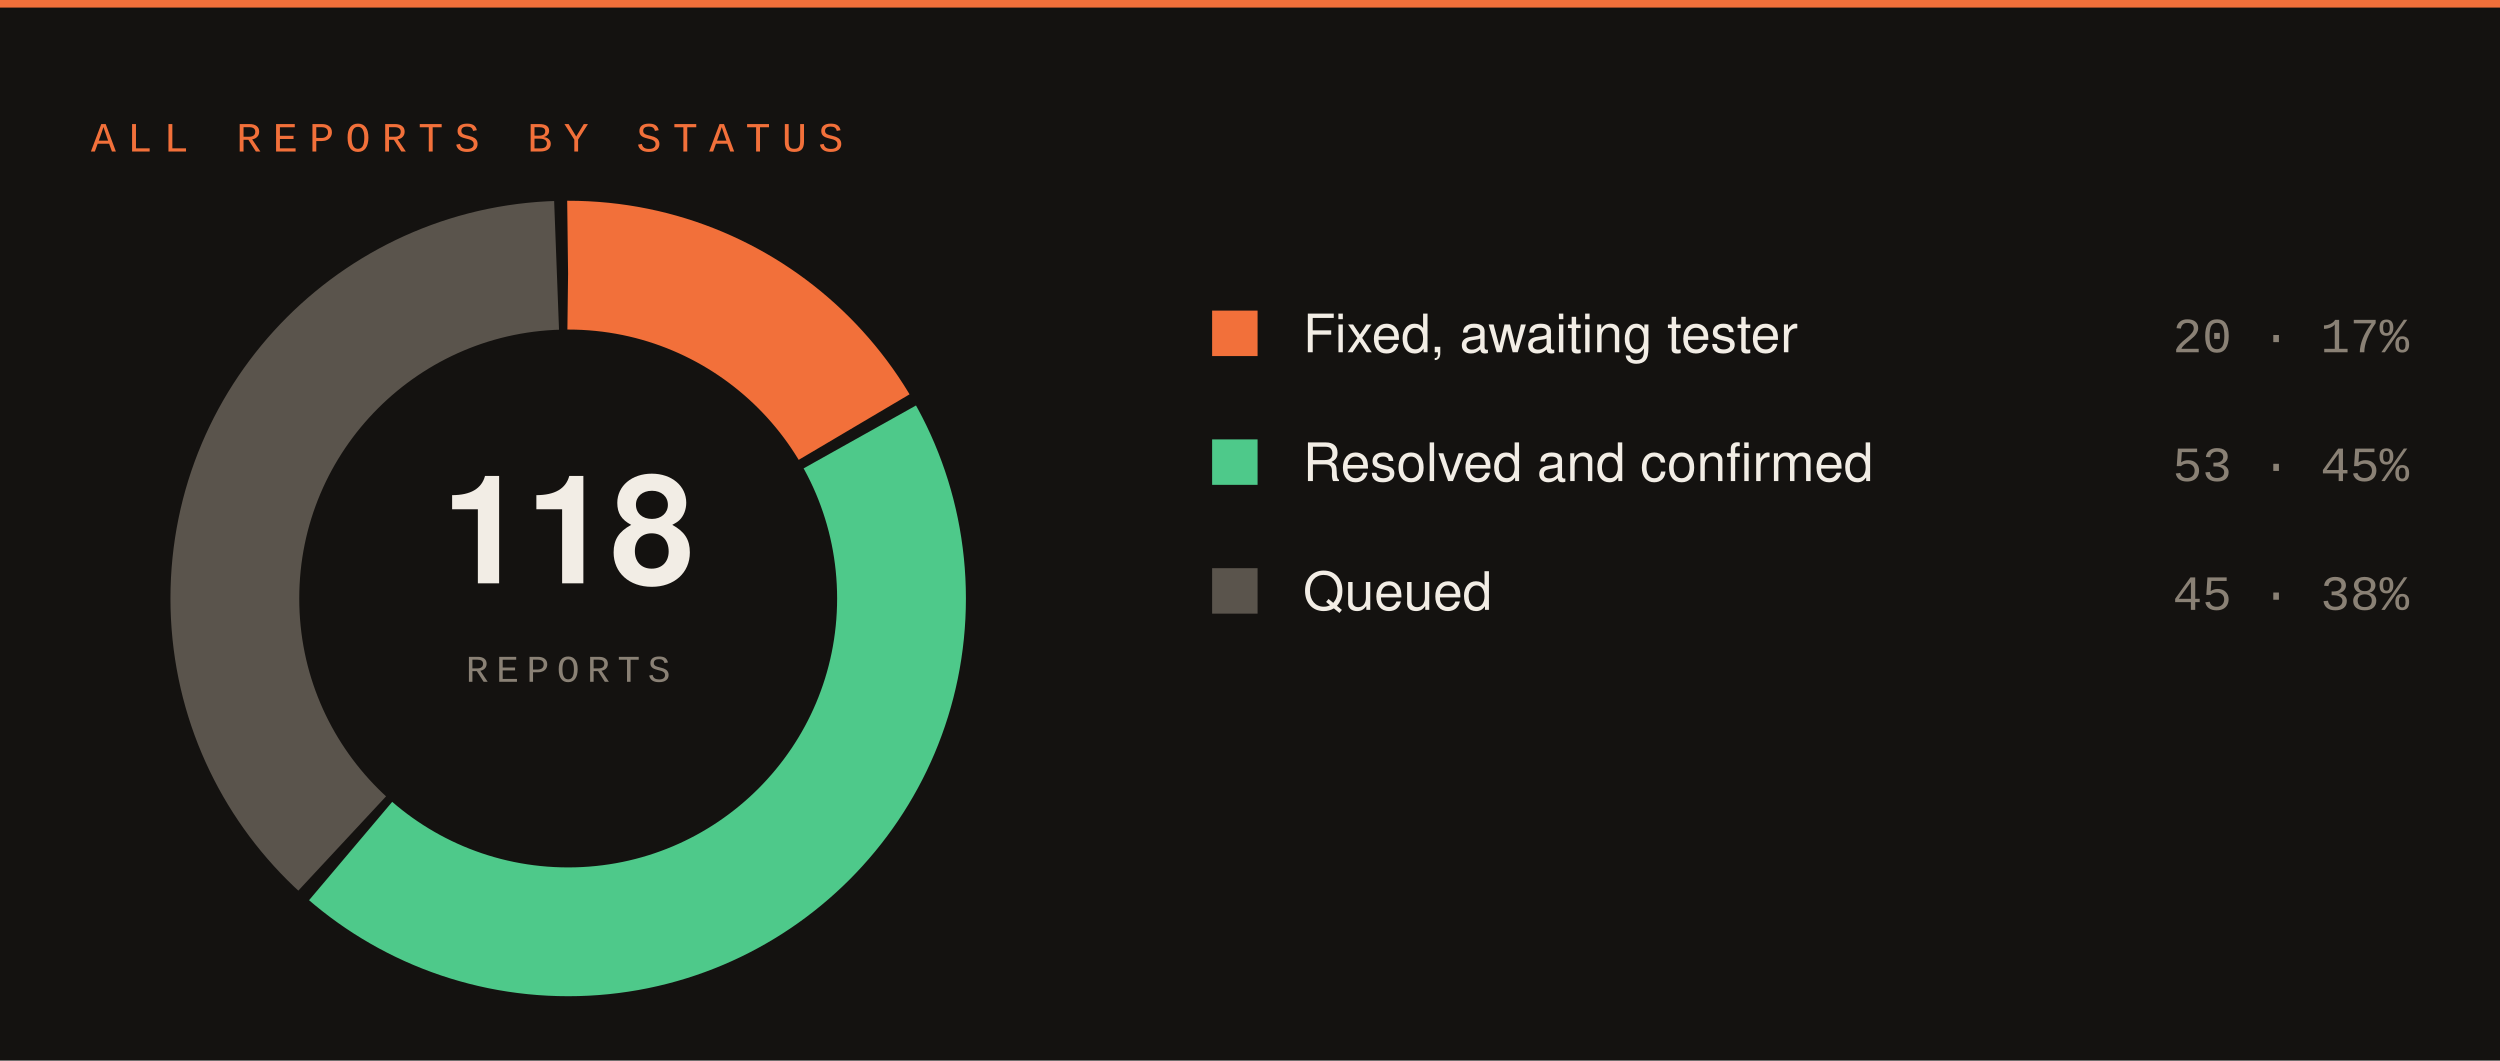
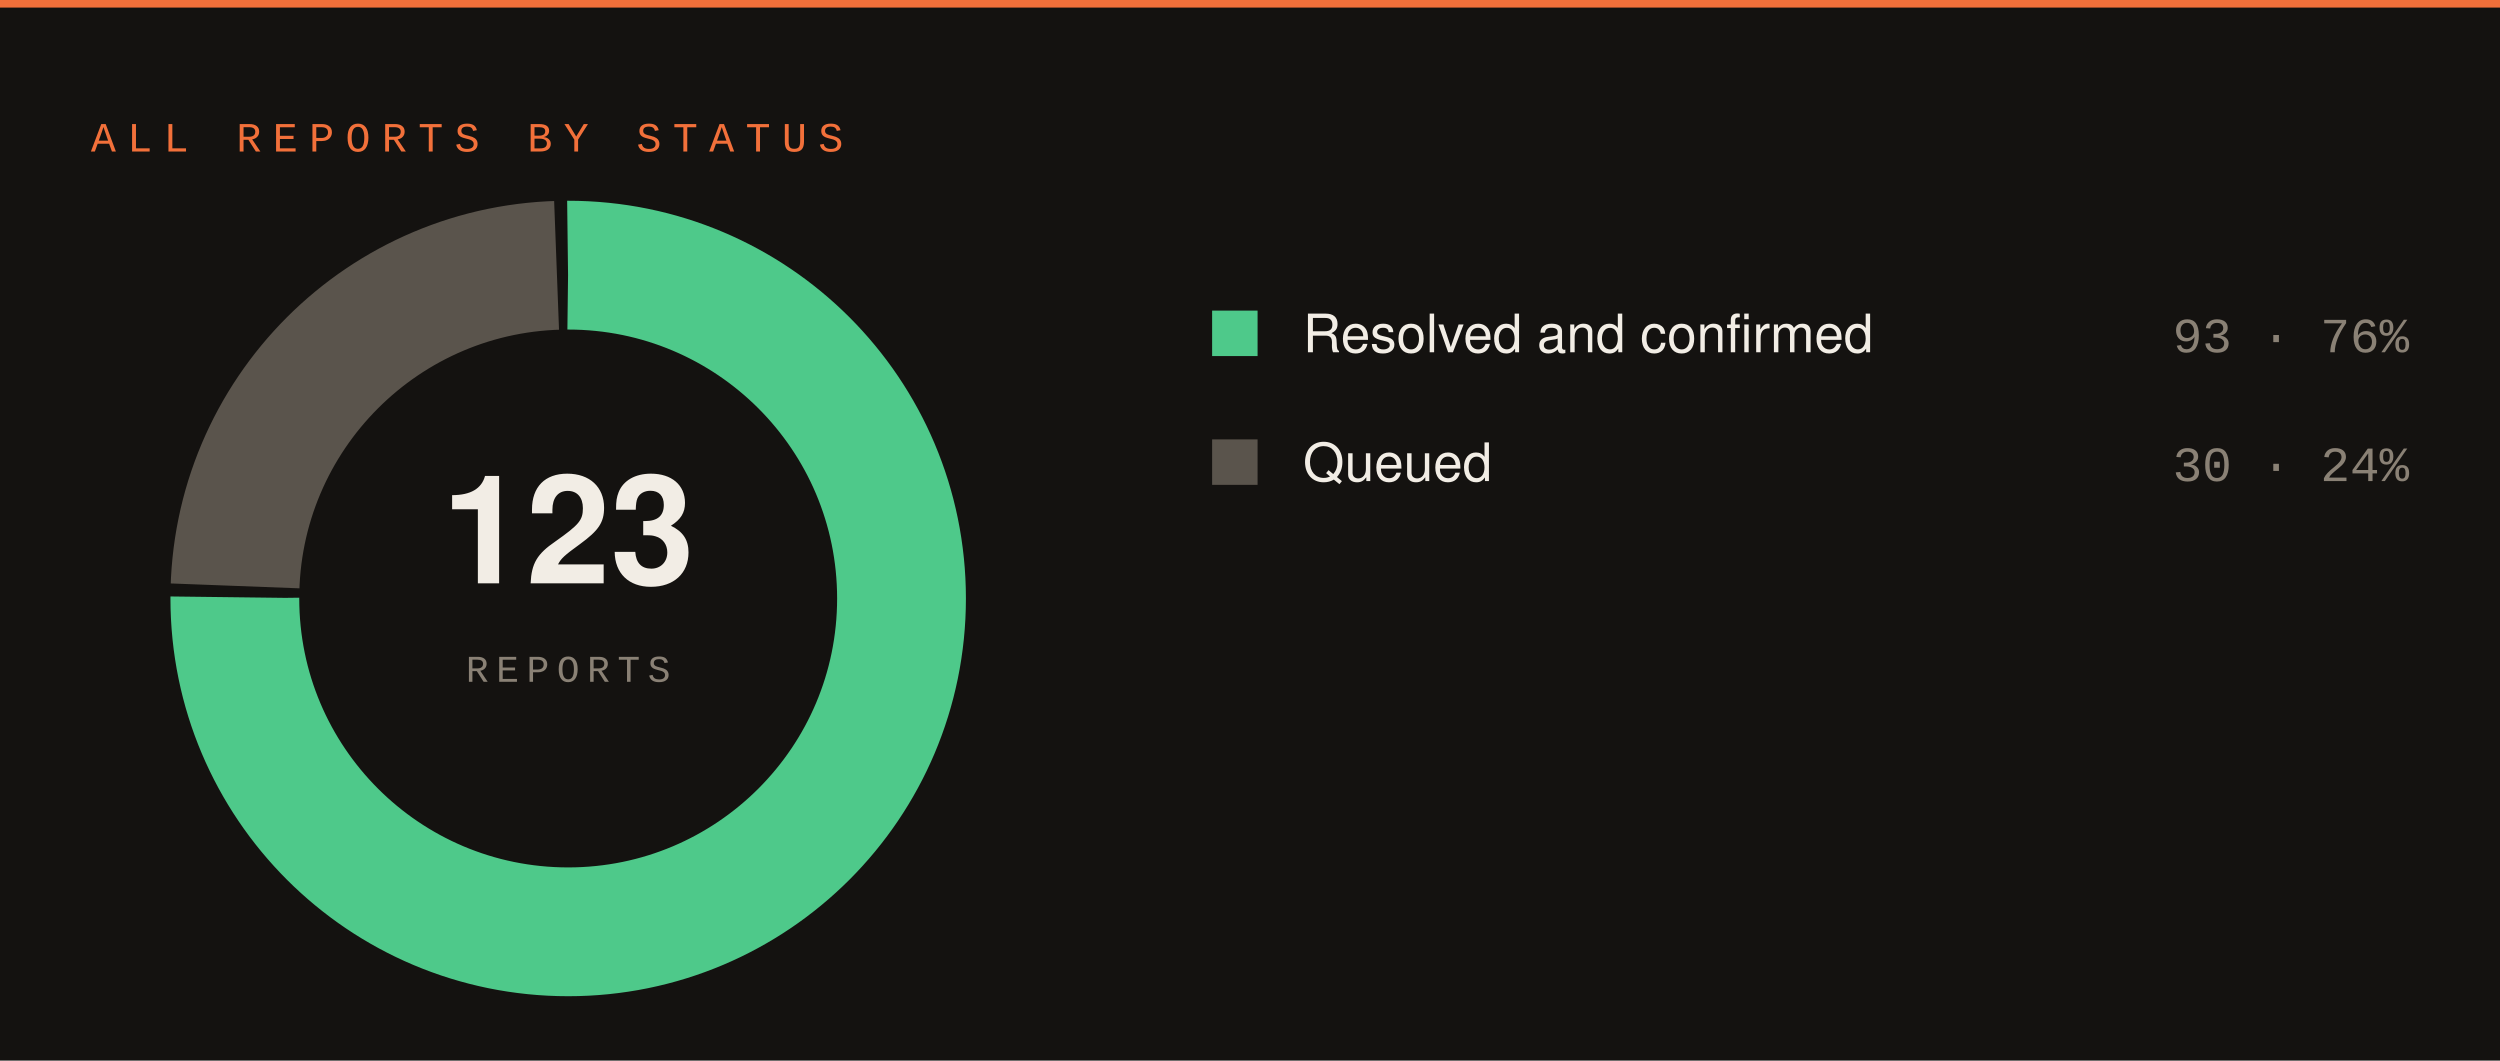
<svg xmlns="http://www.w3.org/2000/svg" width="660" height="280" viewBox="0 0 660 280">
  <rect width="660" height="280" fill="#141210" />
  <rect x="0" y="0" width="660" height="2" fill="#f2703a" />
  <text x="24" y="40" font-family="SFMono-Regular,Consolas,Liberation Mono,monospace" font-size="11" letter-spacing="3" fill="#f2703a">ALL REPORTS BY STATUS</text>
-   <circle cx="150" cy="158" r="88" fill="none" stroke="#f2703a" stroke-width="34" stroke-dasharray="90.72 462.21" stroke-dashoffset="-0.00" transform="rotate(-90 150 158)" />
-   <circle cx="150" cy="158" r="88" fill="none" stroke="#4ec98a" stroke-width="34" stroke-dasharray="245.35 307.57" stroke-dashoffset="-93.72" transform="rotate(-90 150 158)" />
-   <circle cx="150" cy="158" r="88" fill="none" stroke="#5a544c" stroke-width="34" stroke-dasharray="207.86 345.06" stroke-dashoffset="-342.06" transform="rotate(-90 150 158)" />
-   <text x="150" y="154" font-family="-apple-system,Segoe UI,Helvetica,Arial,sans-serif" font-size="40" font-weight="700" fill="#f2ede5" text-anchor="middle">118</text>
+   <circle cx="150" cy="158" r="88" fill="none" stroke="#4ec98a" stroke-width="34" stroke-dasharray="415.06 137.86" stroke-dashoffset="-0.00" transform="rotate(-90 150 158)" />
+   <circle cx="150" cy="158" r="88" fill="none" stroke="#5a544c" stroke-width="34" stroke-dasharray="131.86 421.06" stroke-dashoffset="-418.06" transform="rotate(-90 150 158)" />
+   <text x="150" y="154" font-family="-apple-system,Segoe UI,Helvetica,Arial,sans-serif" font-size="40" font-weight="700" fill="#f2ede5" text-anchor="middle">123</text>
  <text x="150" y="180" font-family="SFMono-Regular,Consolas,Liberation Mono,monospace" font-size="10" letter-spacing="2" fill="#8a8175" text-anchor="middle">REPORTS</text>
-   <rect x="320" y="82" width="12" height="12" fill="#f2703a" />
-   <text x="344" y="93" font-family="-apple-system,Segoe UI,Helvetica,Arial,sans-serif" font-size="14" fill="#f2ede5">Fixed, awaiting tester</text>
-   <text x="636" y="93" font-family="SFMono-Regular,Consolas,Liberation Mono,monospace" font-size="13" fill="#8a8175" text-anchor="end">20 · 17%</text>
-   <rect x="320" y="116" width="12" height="12" fill="#4ec98a" />
-   <text x="344" y="127" font-family="-apple-system,Segoe UI,Helvetica,Arial,sans-serif" font-size="14" fill="#f2ede5">Resolved and confirmed</text>
-   <text x="636" y="127" font-family="SFMono-Regular,Consolas,Liberation Mono,monospace" font-size="13" fill="#8a8175" text-anchor="end">53 · 45%</text>
-   <rect x="320" y="150" width="12" height="12" fill="#5a544c" />
-   <text x="344" y="161" font-family="-apple-system,Segoe UI,Helvetica,Arial,sans-serif" font-size="14" fill="#f2ede5">Queued</text>
-   <text x="636" y="161" font-family="SFMono-Regular,Consolas,Liberation Mono,monospace" font-size="13" fill="#8a8175" text-anchor="end">45 · 38%</text>
+   <rect x="320" y="82" width="12" height="12" fill="#4ec98a" />
+   <text x="344" y="93" font-family="-apple-system,Segoe UI,Helvetica,Arial,sans-serif" font-size="14" fill="#f2ede5">Resolved and confirmed</text>
+   <text x="636" y="93" font-family="SFMono-Regular,Consolas,Liberation Mono,monospace" font-size="13" fill="#8a8175" text-anchor="end">93 · 76%</text>
+   <rect x="320" y="116" width="12" height="12" fill="#5a544c" />
+   <text x="344" y="127" font-family="-apple-system,Segoe UI,Helvetica,Arial,sans-serif" font-size="14" fill="#f2ede5">Queued</text>
+   <text x="636" y="127" font-family="SFMono-Regular,Consolas,Liberation Mono,monospace" font-size="13" fill="#8a8175" text-anchor="end">30 · 24%</text>
</svg>
